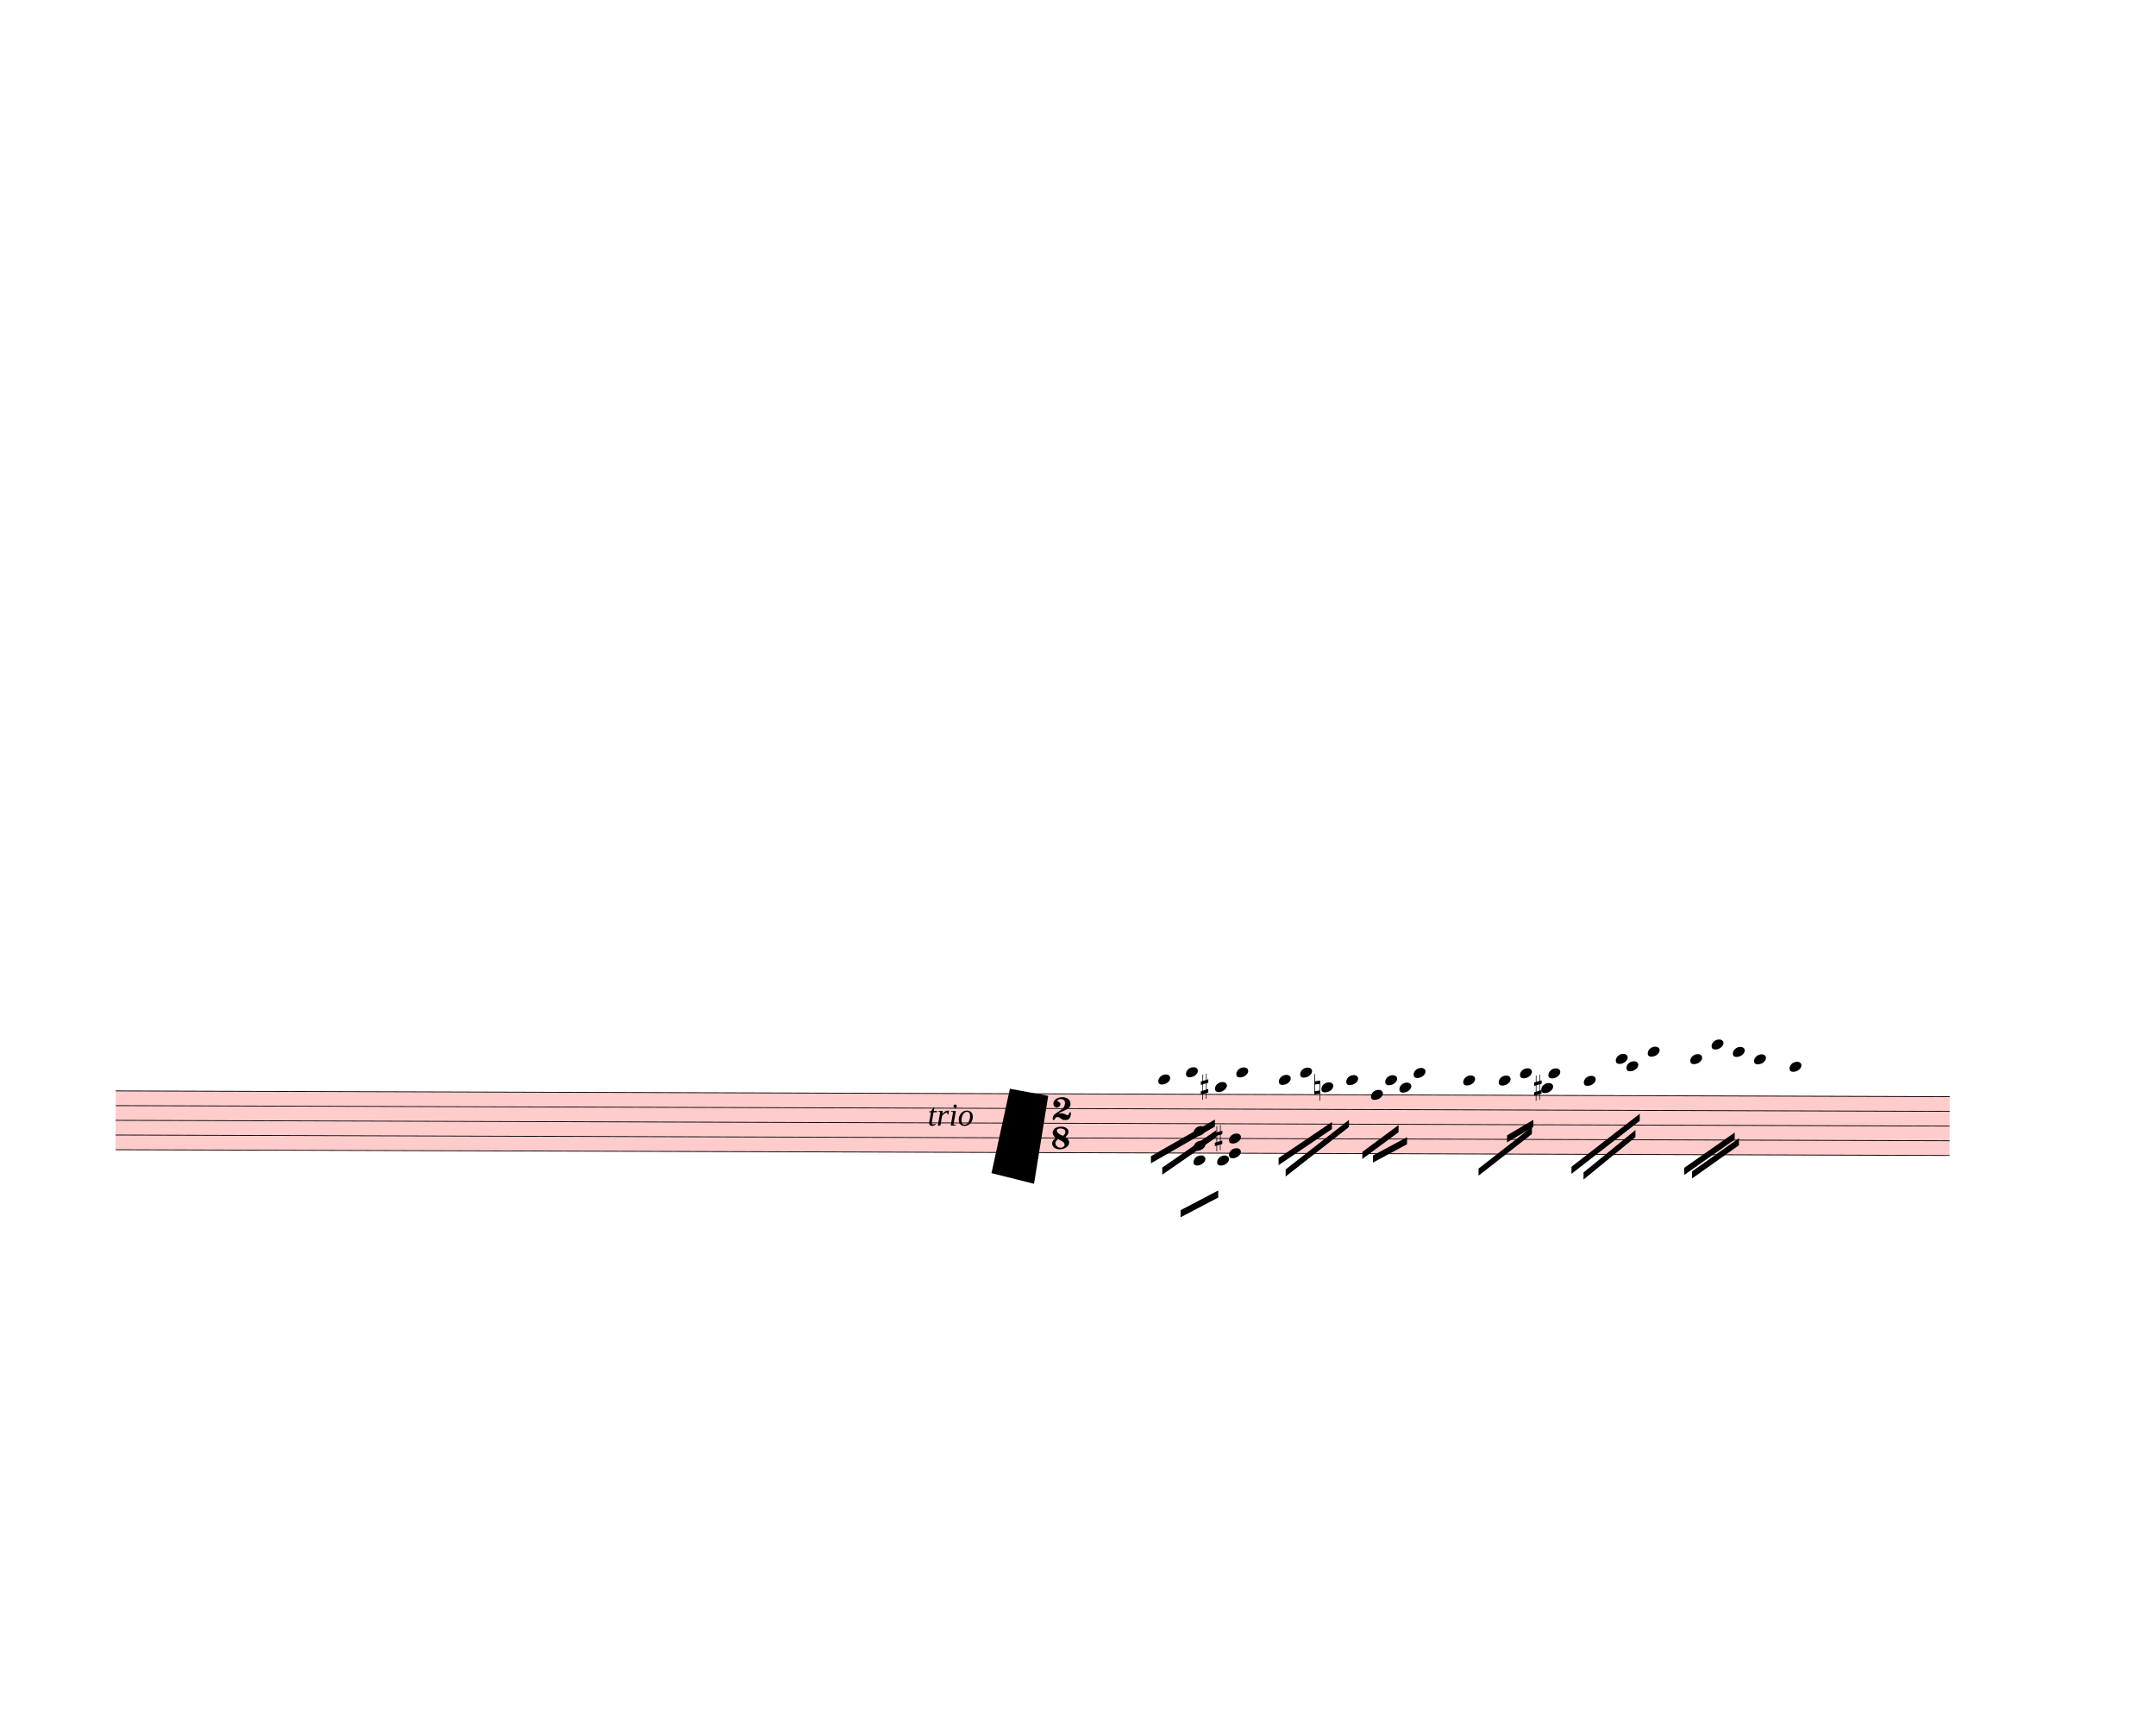
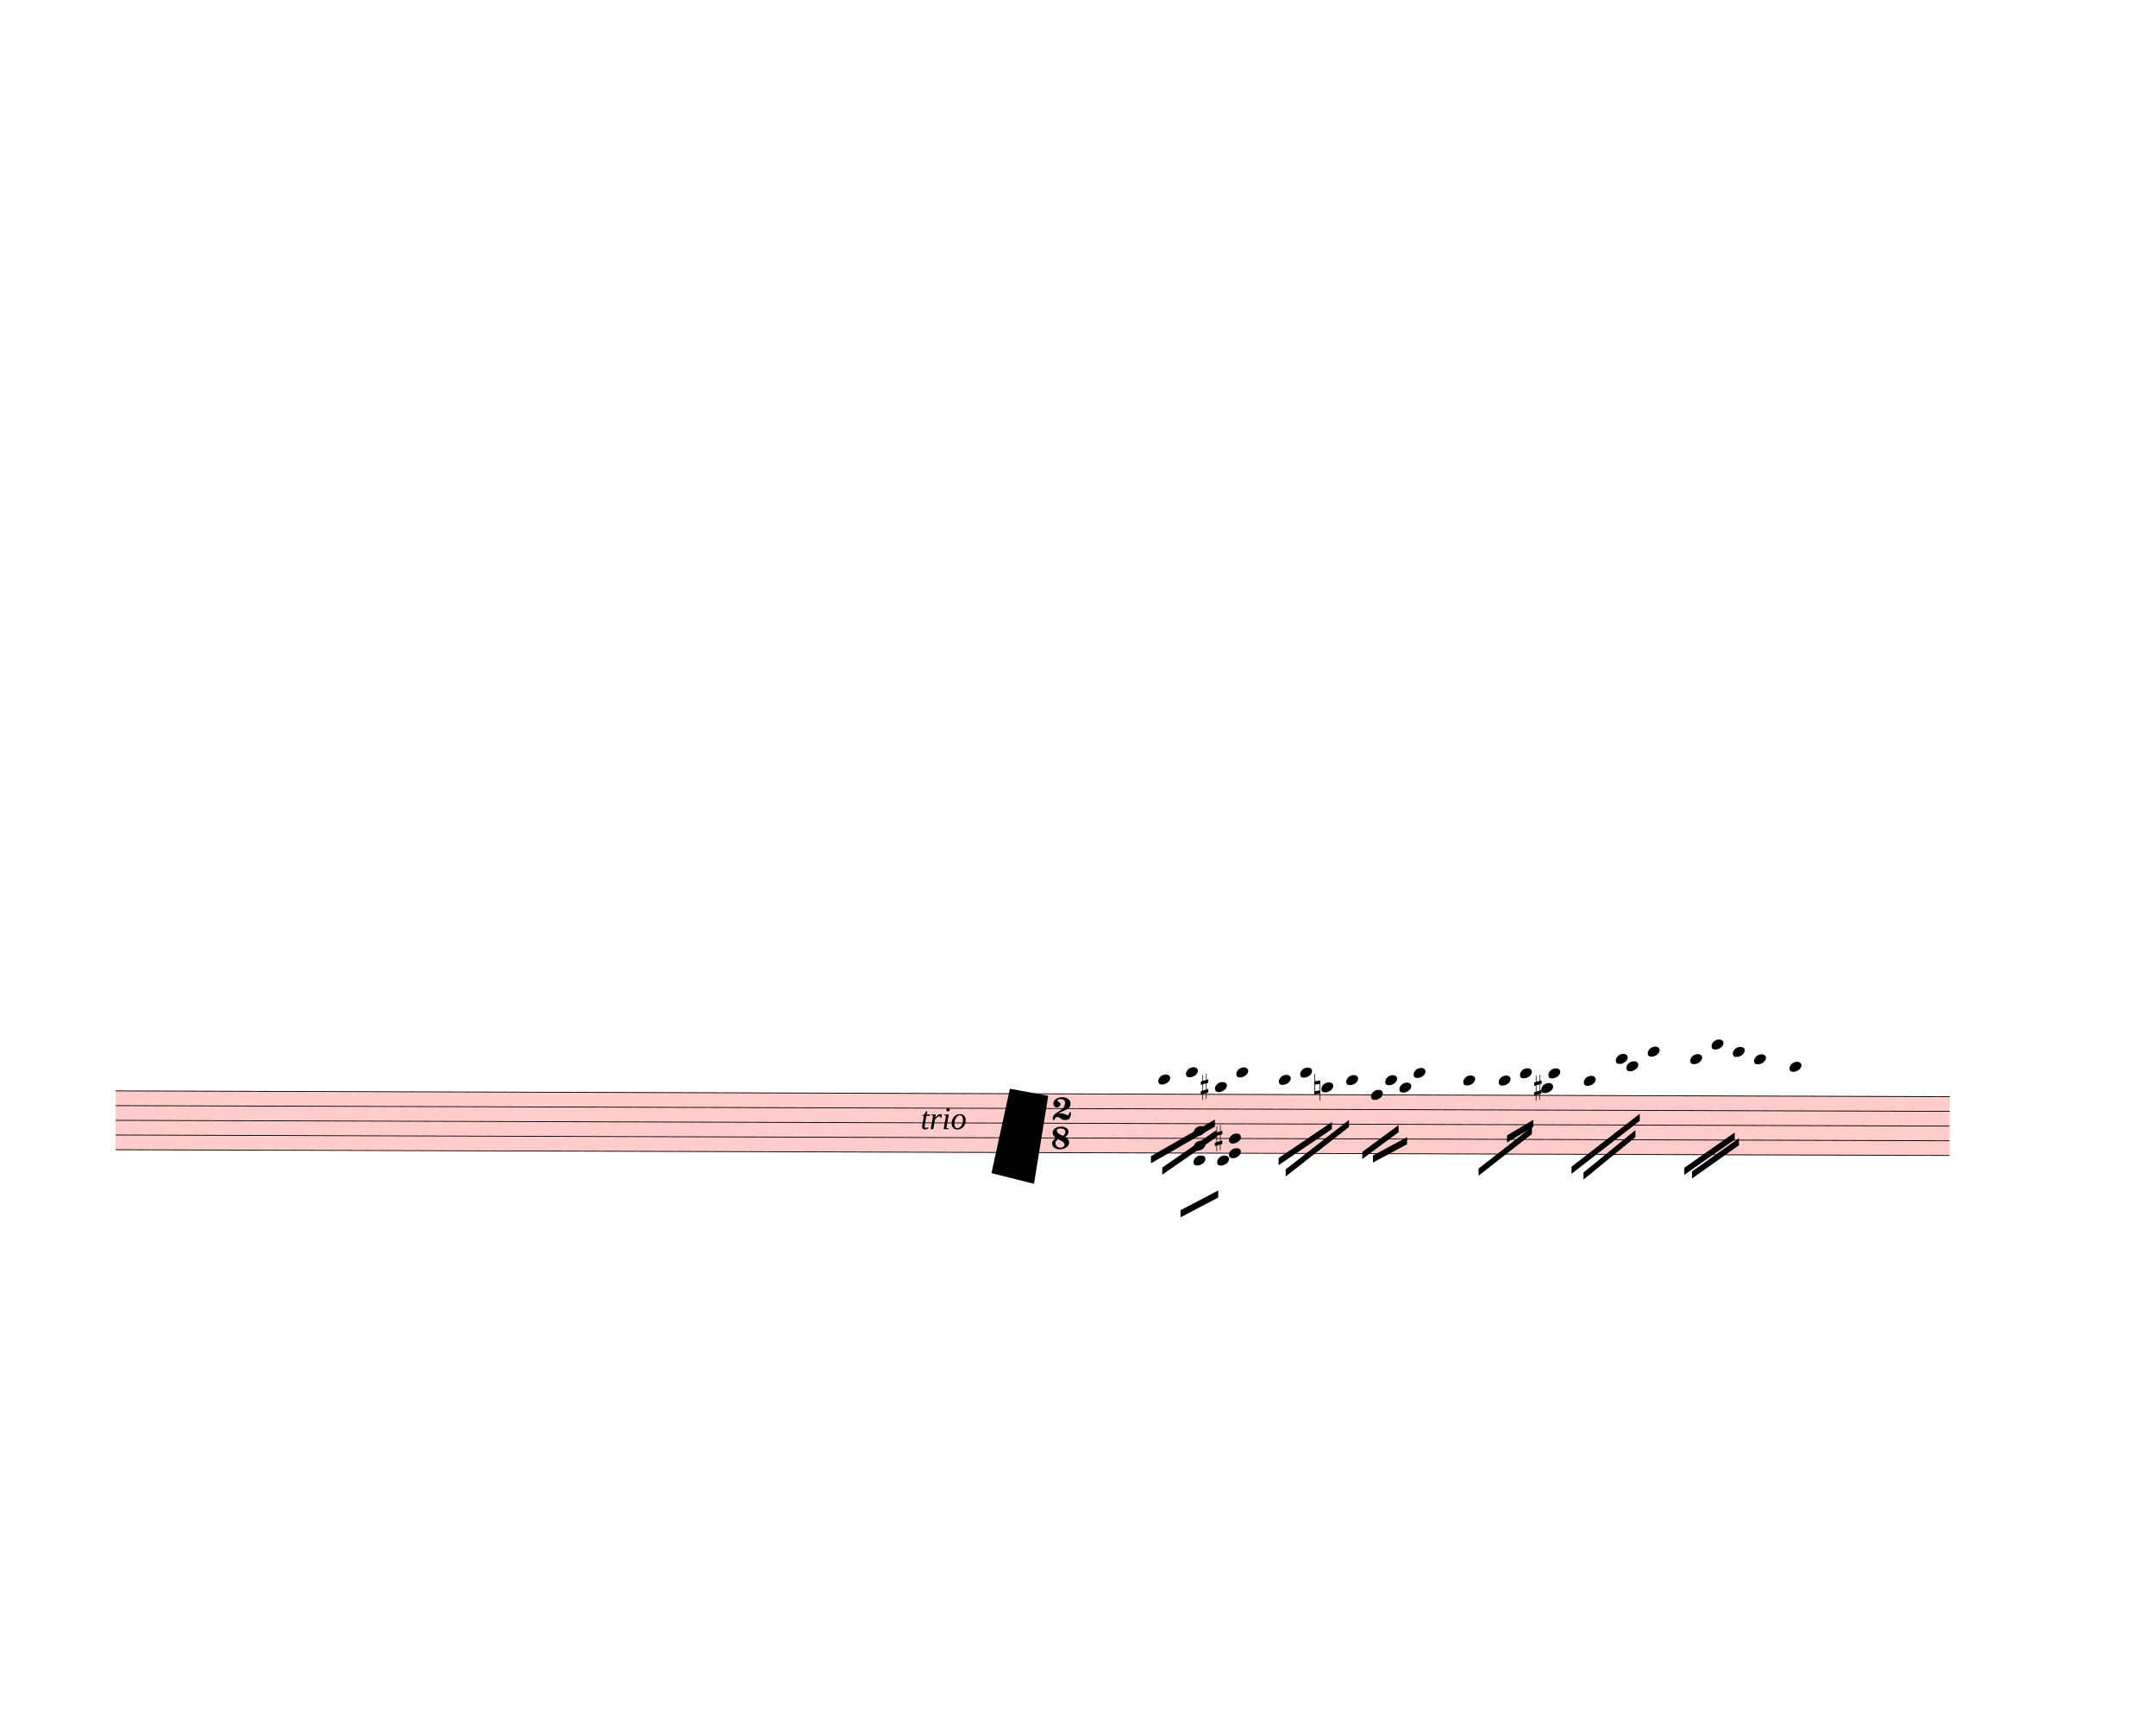
<svg xmlns="http://www.w3.org/2000/svg" width="760px" height="610px" viewBox="0 0 27360 21960" version="1.1" overflow="visible">
  <defs>
    <style type="text/css">
    /* .staff * {
      fill: #000;
      stroke: #000;
    }

    .deletionBack {
      fill: #00000033;
    } */
  </style>
    <symbol id="sym_notehead_quarter" viewBox="0 0 1000 1000" overflow="inherit">
      <path transform="scale(1,-1)" d="M0 -39c0 68 73 172 200 172c66 0 114 -37 114 -95c0 -84 -106 -171 -218 -171c-64 0 -96 30 -96 94z" />
    </symbol>
    <symbol id="sym_accid_s" viewBox="0 0 1000 1000" overflow="inherit">
      <path transform="scale(1,-1)" d="M136 186v169h17v-164l44 14v-91l-44 -14v-165l44 12v-91l-44 -13v-155h-17v150l-76 -22v-155h-17v149l-43 -13v90l43 14v167l-43 -14v92l43 13v169h17v-163zM60 73v-167l76 22v168z" />
    </symbol>
    <symbol id="sym_accid_n" viewBox="0 0 1000 1000" overflow="inherit">
      <path transform="scale(1,-1)" d="M0 -188v539h18v-191l139 22v-533h-17v186zM18 -100l122 17v176l-122 -19v-174z" />
    </symbol>
    <symbol id="sym_meterSig_2" viewBox="0 0 1000 1000" overflow="inherit">
      <path transform="scale(1,-1)" d="M124 -185c-18 0 -55 -14 -65 -65h-36l-3 30c0 25 6 45 18 63c11 19 22 30 39 43l121 82l37 29c15 11 27 29 38 54c12 24 18 47 18 70c0 40 -19 88 -94 88c-25 0 -32 0 -50 -8c-14 -5 -23 -12 -26 -22c3 -9 7 -15 10 -18l24 -17c12 -7 17 -11 27 -21c5 -7 7 -16 7 -27 c0 -12 0 -57 -79 -74c-30 0 -76 26 -76 94c0 66 81 135 197 135c72 0 181 -32 181 -150c0 -53 -32 -95 -113 -133l-91 -41c-26 -11 -45 -23 -57 -37l49 7c84 0 115 -41 148 -41c20 0 33 20 39 61h35c0 -152 -68 -168 -114 -168c-17 0 -65 0 -79 7h10l-28 17 c-49 37 -69 40 -87 42z" />
    </symbol>
    <symbol id="sym_meterSig_8" viewBox="0 0 1000 1000" overflow="inherit">
      <path transform="scale(1,-1)" d="M195 -214c76 0 88 58 90 68c0 34 -35 60 -57 73l-52 29c-21 10 -32 17 -34 20c-39 -33 -58 -54 -62 -92c5 -23 23 -98 115 -98zM301 135c0 61 -72 76 -113 76c-40 0 -77 -17 -77 -51c3 -21 15 -38 26 -50c17 -15 33 -26 48 -34l65 -28c34 27 51 56 51 87zM176 -250 c-57 0 -166 26 -166 132c0 47 30 86 89 116c-33 15 -79 60 -79 119c0 79 85 132 178 132h18c5 0 21 1 28 -1c25 0 126 -30 126 -110c0 -37 -23 -76 -69 -116c43 -25 83 -71 83 -119c0 -101 -118 -153 -208 -153z" />
    </symbol>
  </defs>
  <g class="rastrums">
    <g class="rastrum" data-id="r5f7b8ef4-f296-414b-b3db-0a1226c3f497" style="transform: rotate(0.18deg); transform-origin: 1512px 13833px;">
      <g class="rastrum bounding-box" data-id="bbox-r5f7b8ef4-f296-414b-b3db-0a1226c3f497">
        <rect x="1512" y="13833" width="23274" height="756" fill="#ff000033" />
      </g>
      <path d="M1512 13838 L24786 13838" stroke-width="10" stroke="black" />
      <path d="M1512 14024.5 L24786 14024.5" stroke-width="10" stroke="black" />
      <path d="M1512 14211 L24786 14211" stroke-width="10" stroke="black" />
      <path d="M1512 14397.5 L24786 14397.5" stroke-width="10" stroke="black" />
      <path d="M1512 14584 L24786 14584" stroke-width="10" stroke="black" />
    </g>
  </g>
  <g class="draft" data-label="7" data-id="de0503f8e-46d7-425a-aa51-2cd6328cc2f6">
    <g class="system" data-id="scddd6e0c-ad74-479b-862f-71abee847797">
      <g class="staff" data-n="1" data-rastrum="r5f7b8ef4-f296-414b-b3db-0a1226c3f497" style="transform: rotate(0.18deg); transform-origin: 1512px 13833px;">
        <g class="note" data-id="db266ea76-ffd2-41f0-9cc5-f6d33cf18c97" data-stem.dir="down">
          <g class="notehead">
            <use href="#sym_notehead_quarter" height="480px" width="480px" x="14742" y="13651.5" />
          </g>
          <g class="ledgerLines above">
            <path d="M14703 13651.5 L14931 13651.5" stroke-width="18" />
          </g>
          <g class="stem">
            <path d="M14742 13651.5 L14742 14117.75" stroke-width="14" />
          </g>
        </g>
        <g class="note" data-id="d5eab66ff-0c2b-47a8-bb84-bdab7f188ce8" data-stem.dir="down">
          <g class="notehead">
            <use href="#sym_notehead_quarter" height="480px" width="480px" x="15093" y="13558.25" />
          </g>
          <g class="ledgerLines above">
            <path d="M15054 13651.5 L15282 13651.5" stroke-width="18" />
          </g>
          <g class="stem">
            <path d="M15093 13558.25 L15093 14117.75" stroke-width="14" />
          </g>
        </g>
        <g class="note" data-id="d2871e97e-d950-4998-b5ba-ea2c5ff72a72" data-stem.dir="down">
          <g class="notehead">
            <use href="#sym_notehead_quarter" height="480px" width="480px" x="15462" y="13744.75" />
          </g>
          <g class="ledgerLines above" />
          <g class="stem">
            <path d="M15462 13744.75 L15462 14117.75" stroke-width="14" />
          </g>
        </g>
        <g class="note" data-id="dbc434749-2e50-47ec-9e05-81c6c9e9bd3c" data-stem.dir="down">
          <g class="notehead">
            <use href="#sym_notehead_quarter" height="480px" width="480px" x="15732" y="13558.25" />
          </g>
          <g class="ledgerLines above">
            <path d="M15693 13651.5 L15921 13651.5" stroke-width="18" />
          </g>
          <g class="stem">
            <path d="M15732 13558.25 L15732 14117.75" stroke-width="14" />
          </g>
        </g>
        <g class="note" data-id="da40026d4-81a1-411c-a0ba-6d0950df7047" data-stem.dir="down">
          <g class="notehead">
            <use href="#sym_notehead_quarter" height="480px" width="480px" x="16272" y="13651.5" />
          </g>
          <g class="ledgerLines above">
            <path d="M16233 13651.5 L16461 13651.5" stroke-width="18" />
          </g>
          <g class="stem">
            <path d="M16272 13651.5 L16272 14117.75" stroke-width="14" />
          </g>
        </g>
        <g class="note" data-id="d101fddc4-fbcc-49df-bac5-9bdff4facf12" data-stem.dir="down">
          <g class="notehead">
            <use href="#sym_notehead_quarter" height="480px" width="480px" x="16542" y="13558.25" />
          </g>
          <g class="ledgerLines above">
            <path d="M16503 13651.5 L16731 13651.5" stroke-width="18" />
          </g>
          <g class="stem">
            <path d="M16542 13558.25 L16542 14117.75" stroke-width="14" />
          </g>
        </g>
        <g class="note" data-id="ded897265-b6a8-4ce5-8595-d050b97542c2" data-stem.dir="down">
          <g class="notehead">
            <use href="#sym_notehead_quarter" height="480px" width="480px" x="16812" y="13744.75" />
          </g>
          <g class="ledgerLines above" />
          <g class="stem">
            <path d="M16812 13744.75 L16812 14211" stroke-width="14" />
          </g>
        </g>
        <g class="note" data-id="df02aa5a2-214a-4291-bf22-e2adeb180a40" data-stem.dir="down">
          <g class="notehead">
            <use href="#sym_notehead_quarter" height="480px" width="480px" x="17127" y="13651.5" />
          </g>
          <g class="ledgerLines above">
            <path d="M17088 13651.5 L17316 13651.5" stroke-width="18" />
          </g>
          <g class="stem">
            <path d="M17127 13651.5 L17127 14117.75" stroke-width="14" />
          </g>
        </g>
        <g class="note" data-id="d05138a7f-2a76-4012-ad1d-d01418593841" data-stem.dir="down">
          <g class="notehead">
            <use href="#sym_notehead_quarter" height="480px" width="480px" x="17442" y="13838" />
          </g>
          <g class="stem">
            <path d="M17442 13838 L17442 14211" stroke-width="14" />
          </g>
        </g>
        <g class="note" data-id="d32b76236-65a5-44f2-a657-30ad95c9f888" data-stem.dir="down">
          <g class="notehead">
            <use href="#sym_notehead_quarter" height="480px" width="480px" x="17622" y="13651.5" />
          </g>
          <g class="ledgerLines above">
            <path d="M17583 13651.5 L17811 13651.5" stroke-width="18" />
          </g>
          <g class="stem">
            <path d="M17622 13651.5 L17622 14117.75" stroke-width="14" />
          </g>
        </g>
        <g class="note" data-id="d4c9d5660-7cdc-449d-8d8a-3e45e95331f7" data-stem.dir="down">
          <g class="notehead">
            <use href="#sym_notehead_quarter" height="480px" width="480px" x="17802" y="13744.75" />
          </g>
          <g class="ledgerLines above" />
          <g class="stem">
            <path d="M17802 13744.75 L17802 14117.75" stroke-width="14" />
          </g>
        </g>
        <g class="note" data-id="d48f385df-d673-4b31-bfbd-af6b7a393062" data-stem.dir="down">
          <g class="notehead">
            <use href="#sym_notehead_quarter" height="480px" width="480px" x="17982" y="13558.25" />
          </g>
          <g class="ledgerLines above">
            <path d="M17943 13651.5 L18171 13651.5" stroke-width="18" />
          </g>
          <g class="stem">
            <path d="M17982 13558.25 L17982 14024.5" stroke-width="14" />
          </g>
        </g>
        <g class="note" data-id="dfe271618-2cb3-44e0-b97a-5f20ebdeb4d3" data-stem.dir="down">
          <g class="notehead">
            <use href="#sym_notehead_quarter" height="480px" width="480px" x="18612" y="13651.5" />
          </g>
          <g class="ledgerLines above">
            <path d="M18573 13651.5 L18801 13651.5" stroke-width="18" />
          </g>
          <g class="stem">
            <path d="M18612 13651.5 L18612 14117.75" stroke-width="14" />
          </g>
        </g>
        <g class="note" data-id="d52179bda-f35f-40e7-8c5c-dfb7701d68fa" data-stem.dir="down">
          <g class="notehead">
            <use href="#sym_notehead_quarter" height="480px" width="480px" x="19062" y="13651.5" />
          </g>
          <g class="ledgerLines above">
            <path d="M19023 13651.5 L19251 13651.5" stroke-width="18" />
          </g>
          <g class="stem">
            <path d="M19062 13651.5 L19062 14117.75" stroke-width="14" />
          </g>
        </g>
        <g class="note" data-id="d7fc37b85-535b-4bbd-a434-ee1f80fa3210" data-stem.dir="down">
          <g class="notehead">
            <use href="#sym_notehead_quarter" height="480px" width="480px" x="19332" y="13558.25" />
          </g>
          <g class="ledgerLines above">
            <path d="M19293 13651.5 L19521 13651.5" stroke-width="18" />
          </g>
          <g class="stem">
            <path d="M19332 13558.25 L19332 14117.75" stroke-width="14" />
          </g>
        </g>
        <g class="note" data-id="d1df0a37a-7b21-4df7-9cce-0c0cc0225002" data-stem.dir="down">
          <g class="notehead">
            <use href="#sym_notehead_quarter" height="480px" width="480px" x="19602" y="13744.75" />
          </g>
          <g class="ledgerLines above" />
          <g class="stem">
            <path d="M19602 13744.75 L19602 14117.75" stroke-width="14" />
          </g>
        </g>
        <g class="note" data-id="d4651235f-0778-4fbe-92ec-6dae53e67c3b" data-stem.dir="down">
          <g class="notehead">
            <use href="#sym_notehead_quarter" height="480px" width="480px" x="19692" y="13558.25" />
          </g>
          <g class="ledgerLines above">
            <path d="M19653 13651.5 L19881 13651.5" stroke-width="18" />
          </g>
          <g class="stem">
            <path d="M19692 13558.25 L19692 14024.5" stroke-width="14" />
          </g>
        </g>
        <g class="note" data-id="df876c850-1771-4525-89cc-221cfbdfe439" data-stem.dir="down">
          <g class="notehead">
            <use href="#sym_notehead_quarter" height="480px" width="480px" x="20142" y="13651.5" />
          </g>
          <g class="ledgerLines above">
            <path d="M20103 13651.5 L20331 13651.5" stroke-width="18" />
          </g>
          <g class="stem">
            <path d="M20142 13651.5 L20142 14211" stroke-width="14" />
          </g>
        </g>
        <g class="note" data-id="daf33ebcf-957b-4d31-b962-86fe57a117ab" data-stem.dir="down">
          <g class="notehead">
            <use href="#sym_notehead_quarter" height="480px" width="480px" x="20547" y="13371.75" />
          </g>
          <g class="ledgerLines above">
            <path d="M20508 13651.5 L20736 13651.5" stroke-width="18" />
            <path d="M20508 13465 L20736 13465" stroke-width="18" />
          </g>
          <g class="stem">
            <path d="M20547 13371.75 L20547 14024.5" stroke-width="14" />
          </g>
        </g>
        <g class="note" data-id="da3b2a009-20e9-4348-94fb-d478041e5360" data-stem.dir="down">
          <g class="notehead">
            <use href="#sym_notehead_quarter" height="480px" width="480px" x="20682" y="13465" />
          </g>
          <g class="ledgerLines above">
            <path d="M20643 13651.5 L20871 13651.5" stroke-width="18" />
            <path d="M20643 13465 L20871 13465" stroke-width="18" />
          </g>
          <g class="stem">
            <path d="M20682 13465 L20682 13931.25" stroke-width="14" />
          </g>
        </g>
        <g class="note" data-id="d3154cc49-c00d-4d03-813c-b7104df59512" data-stem.dir="down">
          <g class="notehead">
            <use href="#sym_notehead_quarter" height="480px" width="480px" x="20952" y="13278.5" />
          </g>
          <g class="ledgerLines above">
            <path d="M20913 13651.5 L21141 13651.5" stroke-width="18" />
            <path d="M20913 13465 L21141 13465" stroke-width="18" />
            <path d="M20913 13278.5 L21141 13278.5" stroke-width="18" />
          </g>
          <g class="stem">
            <path d="M20952 13278.5 L20952 14024.5" stroke-width="14" />
          </g>
        </g>
        <g class="note" data-id="d13cea1cb-05b3-43cd-a334-8e99e29b5b96" data-stem.dir="down">
          <g class="notehead">
            <use href="#sym_notehead_quarter" height="480px" width="480px" x="21492" y="13371.75" />
          </g>
          <g class="ledgerLines above">
            <path d="M21453 13651.5 L21681 13651.5" stroke-width="18" />
            <path d="M21453 13465 L21681 13465" stroke-width="18" />
          </g>
          <g class="stem">
            <path d="M21492 13371.75 L21492 14117.75" stroke-width="14" />
          </g>
        </g>
        <g class="note" data-id="dfd09cbef-ca37-4fb2-9385-1247efcb52c5" data-stem.dir="down">
          <g class="notehead">
            <use href="#sym_notehead_quarter" height="480px" width="480px" x="21762" y="13185.25" />
          </g>
          <g class="ledgerLines above">
            <path d="M21723 13651.5 L21951 13651.5" stroke-width="18" />
            <path d="M21723 13465 L21951 13465" stroke-width="18" />
            <path d="M21723 13278.5 L21951 13278.5" stroke-width="18" />
          </g>
          <g class="stem">
            <path d="M21762 13185.25 L21762 14024.5" stroke-width="14" />
          </g>
        </g>
        <g class="note" data-id="d3c67afe1-6bd4-4cd5-8366-eb80ee943324" data-stem.dir="down">
          <g class="notehead">
            <use href="#sym_notehead_quarter" height="480px" width="480px" x="22032" y="13278.5" />
          </g>
          <g class="ledgerLines above">
            <path d="M21993 13651.5 L22221 13651.5" stroke-width="18" />
            <path d="M21993 13465 L22221 13465" stroke-width="18" />
            <path d="M21993 13278.5 L22221 13278.5" stroke-width="18" />
          </g>
          <g class="stem">
            <path d="M22032 13278.5 L22032 14117.75" stroke-width="14" />
          </g>
        </g>
        <g class="note" data-id="dbee65037-2706-4a16-9b30-b52b162e5762" data-stem.dir="down">
          <g class="notehead">
            <use href="#sym_notehead_quarter" height="480px" width="480px" x="22302" y="13371.75" />
          </g>
          <g class="ledgerLines above">
            <path d="M22263 13651.5 L22491 13651.5" stroke-width="18" />
            <path d="M22263 13465 L22491 13465" stroke-width="18" />
          </g>
          <g class="stem">
            <path d="M22302 13371.75 L22302 14117.75" stroke-width="14" />
          </g>
        </g>
        <g class="note" data-id="d48673634-bee0-4f96-ac00-fff16e49198e" data-stem.dir="down">
          <g class="notehead">
            <use href="#sym_notehead_quarter" height="480px" width="480px" x="22752" y="13465" />
          </g>
          <g class="ledgerLines above">
            <path d="M22713 13651.5 L22941 13651.5" stroke-width="18" />
            <path d="M22713 13465 L22941 13465" stroke-width="18" />
          </g>
          <g class="stem">
            <path d="M22752 13465 L22752 14397.5" stroke-width="14" />
          </g>
        </g>
        <g class="chord" data-id="d5df161d7-cceb-41d6-949e-781c82613af6" data-stem.dir="down">
          <g class="notehead">
            <use href="#sym_notehead_quarter" height="480px" width="480px" x="15192" y="14304.25" />
          </g>
          <g class="notehead">
            <use href="#sym_notehead_quarter" height="480px" width="480px" x="15192" y="14490.75" />
          </g>
          <g class="notehead">
            <use href="#sym_notehead_quarter" height="480px" width="480px" x="15192" y="14677.25" />
          </g>
          <g class="ledgerLines below" />
          <g class="stem">
            <path d="M15192 14304.25 L15192 15050.25" stroke-width="14" />
          </g>
        </g>
        <g class="chord" data-id="d77836bf6-0230-4b4c-82b6-93aaa90c4b20" data-stem.dir="down">
          <g class="notehead">
            <use href="#sym_notehead_quarter" height="480px" width="480px" x="15642" y="14397.5" />
          </g>
          <g class="notehead">
            <use href="#sym_notehead_quarter" height="480px" width="480px" x="15642" y="14584" />
          </g>
          <g class="notehead">
            <use href="#sym_notehead_quarter" height="480px" width="480px" x="15492" y="14677.25" />
          </g>
          <g class="ledgerLines below" />
          <g class="stem">
            <path d="M15642 14397.5 L15642 15050.25" stroke-width="14" />
          </g>
        </g>
        <g class="accid" data-id="ddf992d39-28f7-4128-8ae4-dd5d38822ea5">
          <use href="#sym_accid_s" height="480px" width="480px" x="15282" y="13744.75" />
        </g>
        <g class="accid" data-id="db24c860f-9097-4960-a473-302d5310480f">
          <use href="#sym_accid_s" height="480px" width="480px" x="15462" y="14397.5" />
        </g>
        <g class="accid" data-id="df6b02473-d1dc-44df-bd38-5d7f6ef91d86">
          <use href="#sym_accid_n" height="480px" width="480px" x="16722" y="13744.75" />
        </g>
        <g class="accid" data-id="d929e1834-757e-4e43-b1a3-4b3f48427098">
          <use href="#sym_accid_s" height="480px" width="480px" x="19512" y="13744.75" />
        </g>
        <g class="meterSig" data-id="d4898777b-6c65-40e2-ae02-ab7eefaf15e3">
          <use href="#sym_meterSig_2" height="576px" width="576px" data-role="count" x="13392" y="14024.5" />
          <use href="#sym_meterSig_8" height="576px" width="576px" data-role="unit" x="13392" y="14397.5" />
        </g>
      </g>
      <g class="barLine" data-id="d35dd77b6-15b4-4100-b707-fc56929ae28c">
        <path d="M15921.9 13873.5 L15722.1 15132.6" stroke-width="27" />
      </g>
      <g class="barLine" data-id="da1b1d1a3-42e5-4a28-bcc2-ebef8b569164">
        <path d="M18247.5 13839.3 L18096.3 14981.4" stroke-width="27" />
      </g>
      <g class="barLine" data-id="dfe74b294-0cf9-4cfa-a95b-e1fd7901e79e">
        <path d="M19967.4 13873.5 L19746.9 14940" stroke-width="27" />
      </g>
      <g class="barLine" data-id="daec8071f-abf4-4b54-a673-96ca74dc9d60">
        <path d="M21068.1 13880.7 L20992.5 14940" stroke-width="27" />
      </g>
      <g class="barLine" data-id="de1b89165-9064-498a-b351-d45de7032203">
        <path d="M22512.6 13784.4 L22437 14974.2" stroke-width="27" />
      </g>
      <g class="beam" data-id="b712e0f3f-1f7d-470a-991e-8b5f7fed781c" style="transform: rotate(0.18deg); transform-origin: 1512px 13833px;">
        <polygon points="14652,14625 15462,14157 15462,14247 14652,14715" stroke-opacity="1" fill-opacity="1" />
      </g>
      <g class="beam" data-id="b5717fd30-ce2d-4ad9-9550-a3fa9eb0eb3e" style="transform: rotate(0.18deg); transform-origin: 1512px 13833px;">
        <polygon points="14796,14769 15480,14292 15480,14382 14796,14859" stroke-opacity="1" fill-opacity="1" />
      </g>
      <g class="beam" data-id="b8053059c-4c68-4868-a836-c98a262e3b5e" style="transform: rotate(0.18deg); transform-origin: 1512px 13833px;">
        <polygon points="15030,15309 15507,15057 15507,15147 15030,15399" stroke-opacity="1" fill-opacity="1" />
      </g>
      <g class="beam" data-id="b650de6ff-dbe5-4c79-b9e3-f3ee2fecd824" style="transform: rotate(0.18deg); transform-origin: 1512px 13833px;">
        <polygon points="16272,14643 16947,14184 16947,14274 16272,14733" stroke-opacity="1" fill-opacity="1" />
      </g>
      <g class="beam" data-id="b275a303c-2b25-4c55-88a7-419119eb5bfc" style="transform: rotate(0.18deg); transform-origin: 1512px 13833px;">
        <polygon points="16362,14787 17163,14157 17163,14247 16362,14877" stroke-opacity="1" fill-opacity="1" />
      </g>
      <g class="beam" data-id="bb6982874-e001-4d6f-80cd-9cf706f52a7f" style="transform: rotate(0.18deg); transform-origin: 1512px 13833px;">
        <polygon points="17334,14562 17793,14220 17793,14310 17334,14652" stroke-opacity="1" fill-opacity="1" />
      </g>
      <g class="beam" data-id="b2a8ce0ba-bf43-47d5-9b11-38708cbf69cc" style="transform: rotate(0.18deg); transform-origin: 1512px 13833px;">
        <polygon points="17469,14607 17901,14373 17901,14463 17469,14697" stroke-opacity="1" fill-opacity="1" />
      </g>
      <g class="beam" data-id="bed913cfb-871c-472f-a47e-98b0395af0a3" style="transform: rotate(0.18deg); transform-origin: 1512px 13833px;">
        <polygon points="19170,14346 19503,14148 19503,14238 19170,14436" stroke-opacity="1" fill-opacity="1" />
      </g>
      <g class="beam" data-id="b8f46ecc3-5bd3-4ca2-8c14-24aba61d1a09" style="transform: rotate(0.18deg); transform-origin: 1512px 13833px;">
        <polygon points="18810,14769 19485,14238 19485,14328 18810,14859" stroke-opacity="1" fill-opacity="1" />
      </g>
      <g class="beam" data-id="b57b50da0-914c-4f3d-a1f0-b83787e8363d" style="transform: rotate(0.18deg); transform-origin: 1512px 13833px;">
        <polygon points="19989,14742 20853,14067 20853,14157 19989,14832" stroke-opacity="1" fill-opacity="1" />
      </g>
      <g class="beam" data-id="ba7133d67-f937-43b6-9104-a7227f1de481" style="transform: rotate(0.18deg); transform-origin: 1512px 13833px;">
        <polygon points="20142,14814 20799,14274 20799,14364 20142,14904" stroke-opacity="1" fill-opacity="1" />
      </g>
      <g class="beam" data-id="b92caa364-1cc1-45d9-bcc3-c9d46a0c49b6" style="transform: rotate(0.18deg); transform-origin: 1512px 13833px;">
        <polygon points="21420,14751 22059,14301 22059,14391 21420,14841" stroke-opacity="1" fill-opacity="1" />
      </g>
      <g class="beam" data-id="bdf4b22f5-2cac-42a8-ad65-3a81c72a8077" style="transform: rotate(0.18deg); transform-origin: 1512px 13833px;">
        <polygon points="21519,14796 22113,14373 22113,14463 21519,14886" stroke-opacity="1" fill-opacity="1" />
      </g>
      <g class="dir" data-id="d5104f08d-d38e-4d1e-a8ea-ec74d3effca7" data-class="dir" id="d5104f08d-d38e-4d1e-a8ea-ec74d3effca7" style="font-style: italic;">
-         <text x="11772" y="14283" text-anchor="start" font-size="0px" textLength="540px">
+         <text x="11682" y="14328" text-anchor="start" font-size="0px" textLength="720px">
          <tspan font-size="405px">trio</tspan>
        </text>
      </g>
    </g>
    <g class="deletions">
      <g data-id="x36e7db11-c23c-4376-9555-5a2a07247aab" data-class="del" class="del">
        <path data-id="x36e7db11-c23c-4376-9555-5a2a07247aab" d="M12816.0,13815.0 L13302.0,13905.0 L13122.0,15021.0 L12582.0,14886.0 Z" class="deletionBack" />
        <path d="M12816.0,13815.0 L13122.0,15021.0" stroke-width="9" class="deletionLine" />
        <path d="M13302.0,13905.0 L12582.0,14886.0" stroke-width="9" class="deletionLine" />
      </g>
    </g>
  </g>
</svg>
